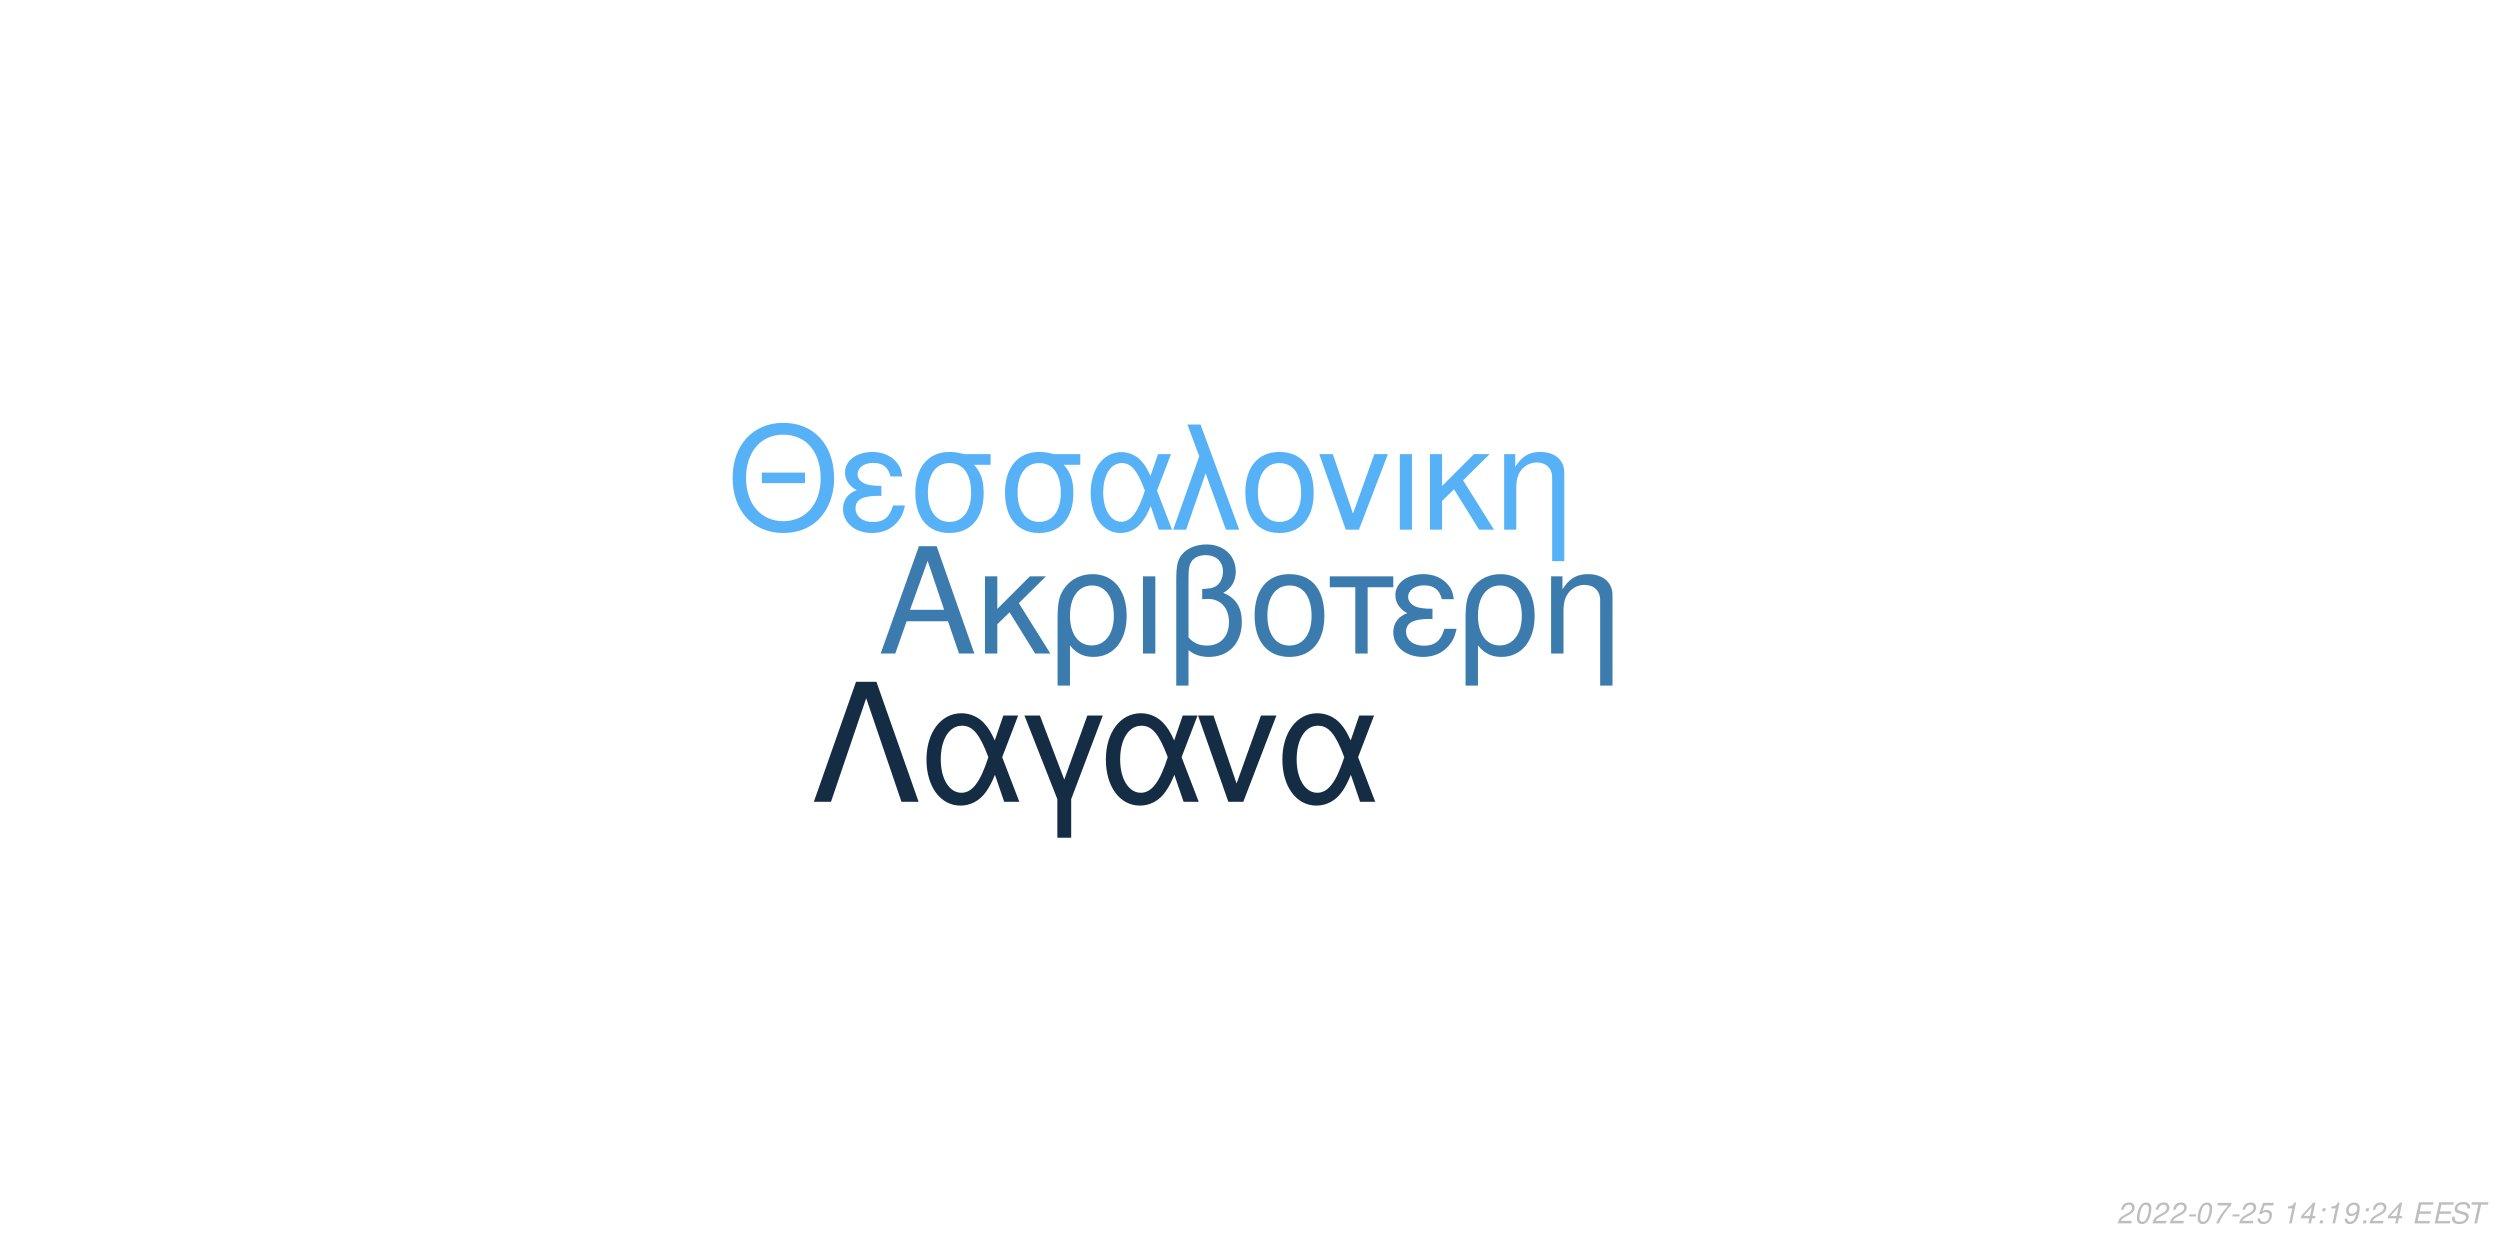
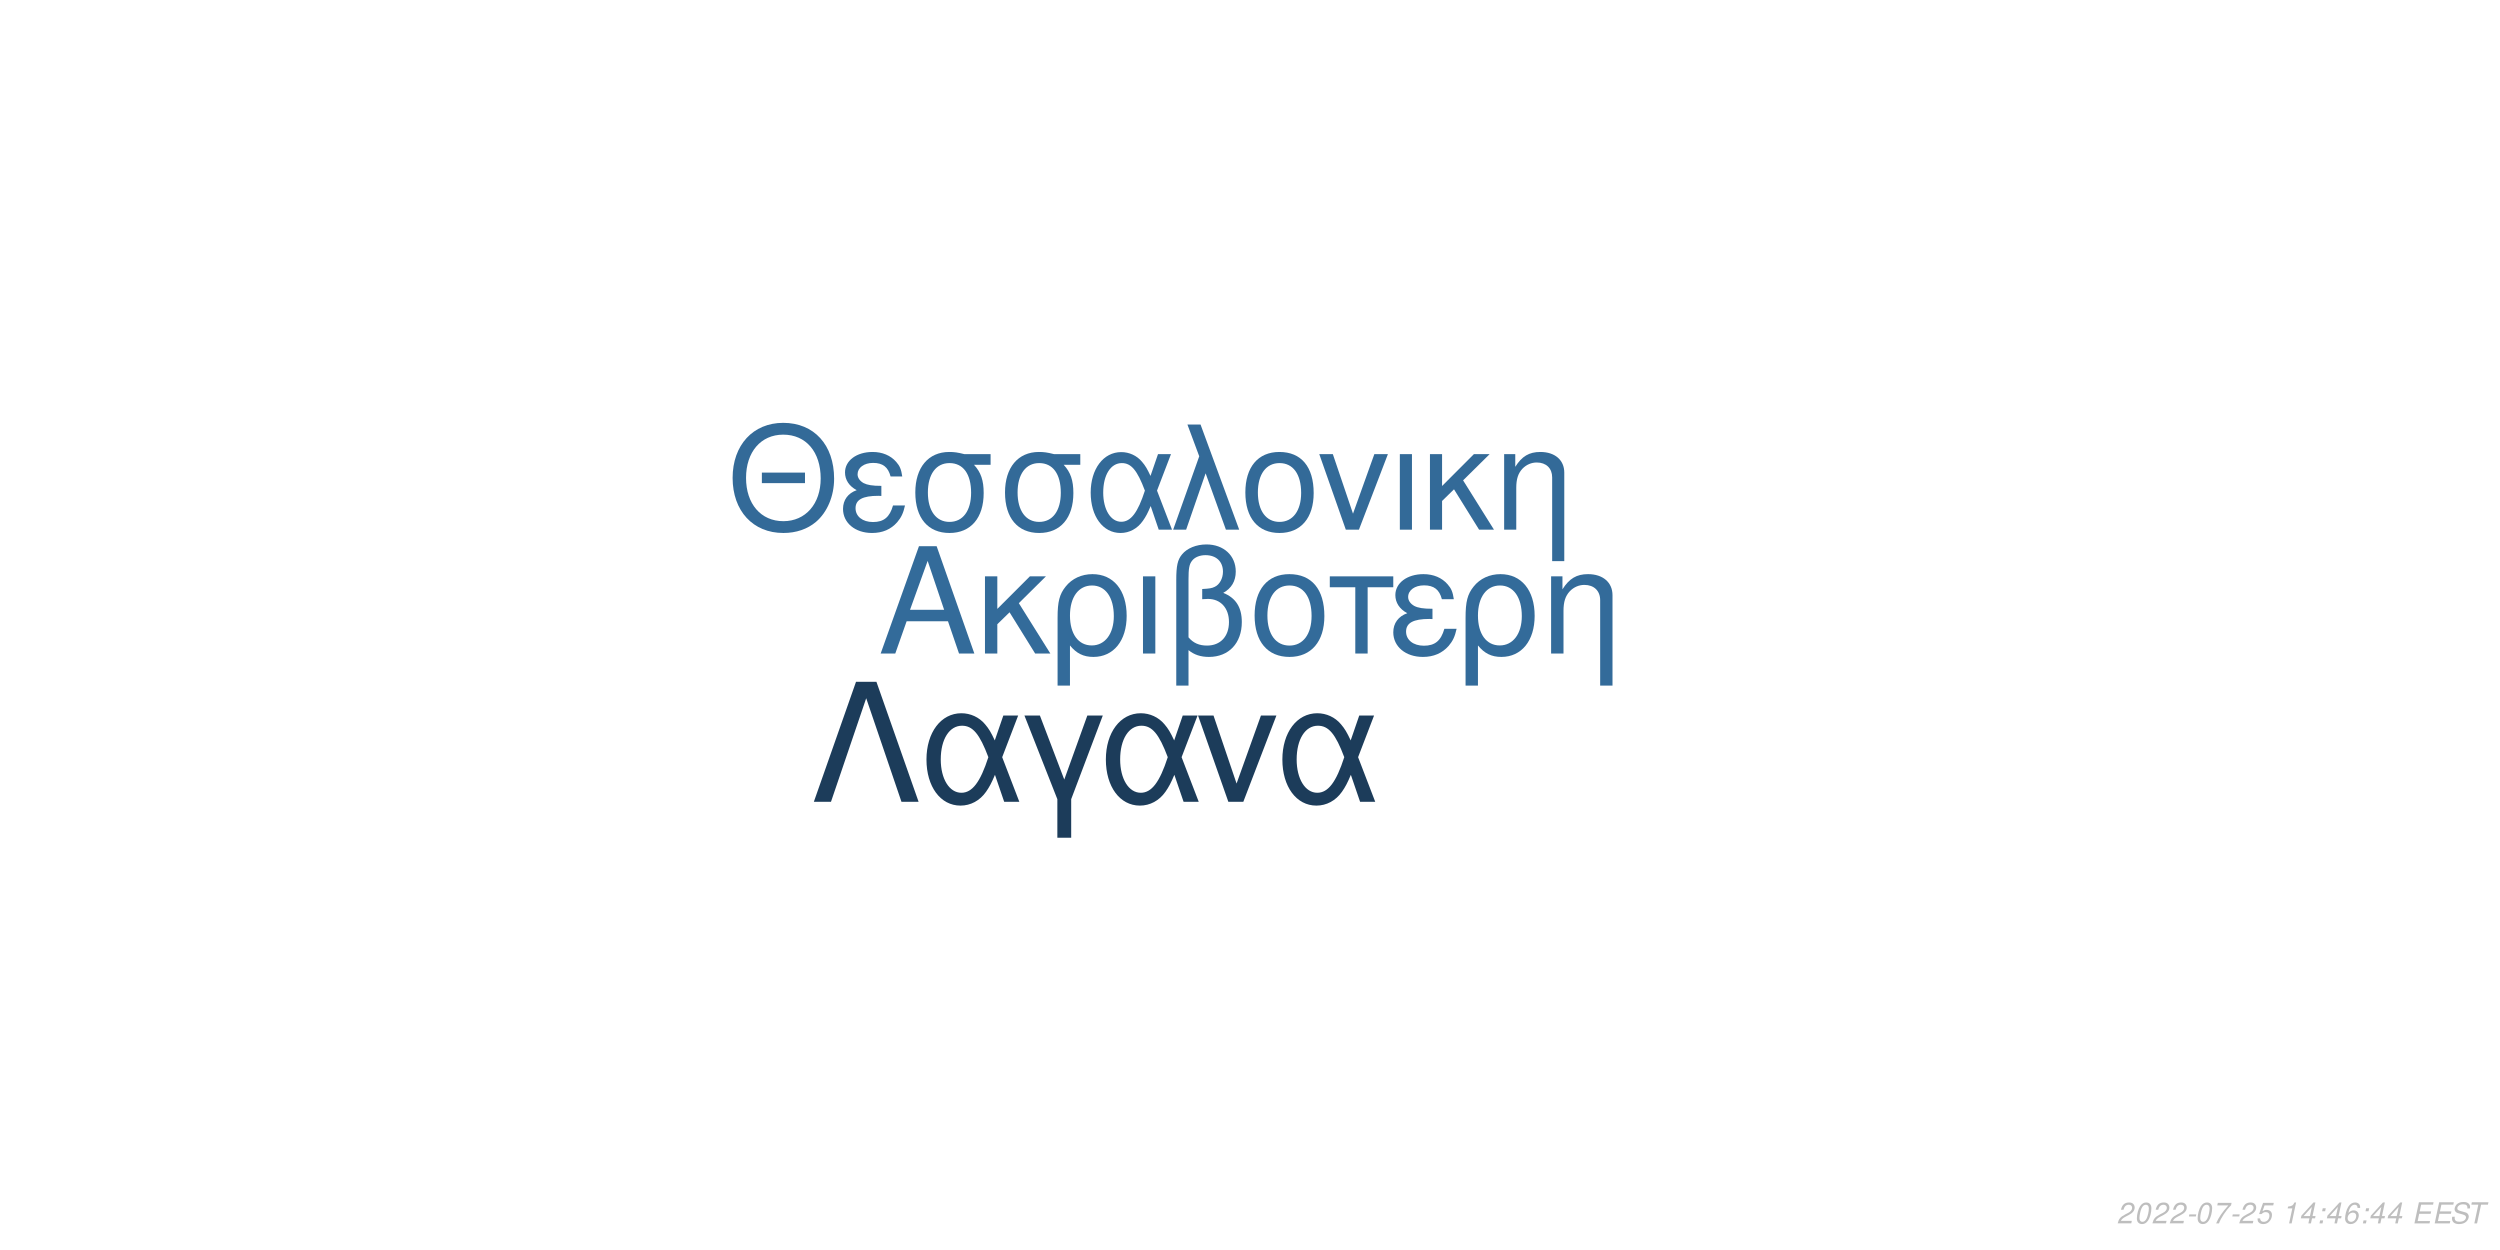
<svg xmlns="http://www.w3.org/2000/svg" xmlns:xlink="http://www.w3.org/1999/xlink" width="864pt" height="432pt" viewBox="0 0 864 432" version="1.1">
  <defs>
    <g>
      <symbol overflow="visible" id="glyph0-0">
        <path style="stroke:none;" d="" />
      </symbol>
      <symbol overflow="visible" id="glyph0-1">
        <path style="stroke:none;" d="M 24.125 -11.141 L 27.938 0 L 33.234 0 L 20.203 -37.094 L 14.094 -37.094 L 0.859 0 L 5.906 0 L 9.828 -11.141 Z M 22.797 -15.109 L 11 -15.109 L 17.094 -32.016 Z M 22.797 -15.109 " />
      </symbol>
      <symbol overflow="visible" id="glyph0-2">
        <path style="stroke:none;" d="M 7.172 -15.422 L 7.172 -26.672 L 2.906 -26.672 L 2.906 0 L 7.172 0 L 7.172 -10.125 L 11.406 -14.25 L 20.25 0 L 25.5 0 L 14.609 -17.406 L 23.969 -26.672 L 18.422 -26.672 Z M 7.172 -15.422 " />
      </symbol>
      <symbol overflow="visible" id="glyph0-3">
        <path style="stroke:none;" d="M 3 11.094 L 7.281 11.094 L 7.281 -2.797 C 9.516 -0.047 11.953 1.172 15.375 1.172 C 22.344 1.172 26.875 -4.422 26.875 -13.031 C 26.875 -21.891 22.297 -27.438 15.062 -27.438 C 11.297 -27.438 7.984 -25.906 5.797 -23.156 C 3.672 -20.516 3 -17.969 3 -12.359 Z M 14.906 -23.516 C 19.547 -23.516 22.438 -19.438 22.438 -12.922 C 22.438 -6.812 19.391 -2.797 14.812 -2.797 C 10.172 -2.797 7.281 -6.766 7.281 -13.125 C 7.281 -19.484 10.234 -23.516 14.906 -23.516 Z M 14.906 -23.516 " />
      </symbol>
      <symbol overflow="visible" id="glyph0-4">
        <path style="stroke:none;" d="M 3.516 0 L 7.781 0 L 7.781 -26.672 L 3.516 -26.672 Z M 3.516 0 " />
      </symbol>
      <symbol overflow="visible" id="glyph0-5">
        <path style="stroke:none;" d="M 4.016 11.094 L 8.25 11.094 L 8.25 -1.172 C 10.172 0.406 12.422 1.172 15.312 1.172 C 22.188 1.172 26.672 -3.609 26.672 -10.891 C 26.672 -15.984 24.578 -19.234 20.25 -20.969 C 23.109 -22.547 24.578 -25.031 24.578 -28.344 C 24.578 -33.844 20.406 -37.703 14.453 -37.703 C 10.938 -37.703 7.734 -36.391 6 -34.25 C 4.484 -32.422 4.016 -30.328 4.016 -25.391 Z M 8.25 -25.656 C 8.25 -29.359 8.5 -30.844 9.469 -32.062 C 10.375 -33.281 12.156 -34 14.094 -34 C 17.812 -34 20.156 -31.812 20.156 -28.297 C 20.156 -25.953 18.984 -23.812 17.297 -23.047 C 16.281 -22.547 15.469 -22.438 12.984 -22.297 L 12.984 -18.781 C 13.734 -18.828 14.344 -18.875 14.969 -18.875 C 19.344 -18.875 22.234 -15.719 22.234 -10.891 C 22.234 -5.906 19.281 -2.75 14.656 -2.75 C 11.953 -2.75 9.922 -3.609 8.25 -5.594 Z M 8.25 -25.656 " />
      </symbol>
      <symbol overflow="visible" id="glyph0-6">
        <path style="stroke:none;" d="M 14.094 -27.438 C 6.562 -27.438 2.094 -22.094 2.094 -13.125 C 2.094 -4.125 6.562 1.172 14.141 1.172 C 21.672 1.172 26.203 -4.172 26.203 -12.922 C 26.203 -22.188 21.828 -27.438 14.094 -27.438 Z M 14.141 -23.516 C 18.938 -23.516 21.781 -19.594 21.781 -12.984 C 21.781 -6.672 18.828 -2.75 14.141 -2.75 C 9.422 -2.75 6.516 -6.672 6.516 -13.125 C 6.516 -19.594 9.422 -23.516 14.141 -23.516 Z M 14.141 -23.516 " />
      </symbol>
      <symbol overflow="visible" id="glyph0-7">
        <path style="stroke:none;" d="M 7.891 0 L 12.156 0 L 12.156 -22.906 L 21.016 -22.906 L 21.016 -26.672 L -0.922 -26.672 L -0.922 -22.906 L 7.891 -22.906 Z M 7.891 0 " />
      </symbol>
      <symbol overflow="visible" id="glyph0-8">
        <path style="stroke:none;" d="M 14.562 -15.469 C 11.344 -15.469 9.562 -15.781 8.297 -16.438 C 6.922 -17.203 6.156 -18.328 6.156 -19.547 C 6.156 -21.891 8.453 -23.562 11.656 -23.562 C 15.062 -23.562 16.953 -22.094 17.812 -18.781 L 21.938 -18.781 C 21.578 -21.266 21.062 -22.5 19.797 -23.922 C 17.812 -26.203 14.906 -27.438 11.453 -27.438 C 5.797 -27.438 1.734 -24.375 1.734 -20.203 C 1.734 -17.609 3.156 -15.375 5.859 -13.938 C 2.797 -12.875 1.016 -10.484 1.016 -7.328 C 1.016 -2.391 5.297 1.172 11.25 1.172 C 14.969 1.172 17.906 -0.109 20.156 -2.641 C 21.578 -4.328 22.297 -5.797 22.906 -8.547 L 18.672 -8.547 C 17.5 -4.422 15.422 -2.703 11.609 -2.703 C 7.938 -2.703 5.438 -4.688 5.438 -7.578 C 5.438 -10.578 7.938 -11.953 13.484 -11.953 C 13.641 -11.953 14.094 -11.953 14.562 -11.906 Z M 14.562 -15.469 " />
      </symbol>
      <symbol overflow="visible" id="glyph0-9">
        <path style="stroke:none;" d="M 3.562 -26.672 L 3.562 0 L 7.844 0 L 7.844 -14.703 C 7.844 -17.906 8.5 -19.891 10.031 -21.531 C 11.406 -22.953 13.188 -23.719 15.062 -23.719 C 18.375 -23.719 20.516 -21.672 20.516 -18.469 L 20.516 11.094 L 24.781 11.094 L 24.781 -20.156 C 24.781 -24.578 21.469 -27.438 16.328 -27.438 C 12.359 -27.438 9.828 -25.906 7.484 -22.188 L 7.484 -26.672 Z M 3.562 -26.672 " />
      </symbol>
      <symbol overflow="visible" id="glyph1-0">
        <path style="stroke:none;" d="" />
      </symbol>
      <symbol overflow="visible" id="glyph1-1">
        <path style="stroke:none;" d="M 26.859 -19.734 L 11.953 -19.734 L 11.953 -16.094 L 26.859 -16.094 Z M 19.328 -36.922 C 8.922 -36.922 1.844 -29.25 1.844 -17.891 C 1.844 -6.484 8.875 1.141 19.391 1.141 C 23.812 1.141 27.703 -0.203 30.641 -2.688 C 34.578 -6.031 36.922 -11.656 36.922 -17.594 C 36.922 -29.297 30 -36.922 19.328 -36.922 Z M 19.328 -32.844 C 27.203 -32.844 32.281 -26.906 32.281 -17.688 C 32.281 -8.922 27.062 -2.938 19.391 -2.938 C 11.609 -2.938 6.484 -8.922 6.484 -17.891 C 6.484 -26.859 11.609 -32.844 19.328 -32.844 Z M 19.328 -32.844 " />
      </symbol>
      <symbol overflow="visible" id="glyph1-2">
        <path style="stroke:none;" d="M 14.25 -15.141 C 11.109 -15.141 9.375 -15.453 8.125 -16.094 C 6.781 -16.844 6.031 -17.938 6.031 -19.141 C 6.031 -21.422 8.266 -23.078 11.406 -23.078 C 14.75 -23.078 16.594 -21.625 17.438 -18.391 L 21.469 -18.391 C 21.125 -20.828 20.625 -22.031 19.391 -23.422 C 17.438 -25.656 14.594 -26.859 11.219 -26.859 C 5.688 -26.859 1.688 -23.875 1.688 -19.781 C 1.688 -17.234 3.094 -15.047 5.734 -13.656 C 2.734 -12.609 1 -10.266 1 -7.172 C 1 -2.344 5.188 1.141 11.016 1.141 C 14.656 1.141 17.547 -0.094 19.734 -2.594 C 21.125 -4.234 21.828 -5.688 22.422 -8.375 L 18.281 -8.375 C 17.141 -4.328 15.094 -2.641 11.359 -2.641 C 7.766 -2.641 5.328 -4.578 5.328 -7.422 C 5.328 -10.359 7.766 -11.703 13.203 -11.703 C 13.359 -11.703 13.797 -11.703 14.25 -11.656 Z M 14.25 -15.141 " />
      </symbol>
      <symbol overflow="visible" id="glyph1-3">
        <path style="stroke:none;" d="M 29 -26.109 L 19.938 -26.109 C 17.594 -26.703 16.438 -26.859 14.703 -26.859 C 7.469 -26.859 2.984 -21.469 2.984 -12.859 C 2.984 -4.031 7.375 1.141 14.797 1.141 C 22.172 1.141 26.609 -4.078 26.609 -12.656 C 26.609 -17.047 25.656 -19.828 23.266 -22.422 L 29 -22.422 Z M 14.797 -23.016 C 19.531 -23.016 22.266 -19.234 22.266 -12.75 C 22.266 -6.531 19.438 -2.688 14.797 -2.688 C 10.172 -2.688 7.328 -6.531 7.328 -12.859 C 7.328 -19.188 10.172 -23.016 14.797 -23.016 Z M 14.797 -23.016 " />
      </symbol>
      <symbol overflow="visible" id="glyph1-4">
        <path style="stroke:none;" d="M 29.344 -26.109 L 24.859 -26.109 L 22.266 -18.578 C 21.125 -21.031 20.484 -22.125 19.328 -23.469 C 17.547 -25.609 14.906 -26.812 12.156 -26.812 C 5.984 -26.812 1.594 -20.984 1.594 -12.812 C 1.594 -4.578 5.828 1.141 11.906 1.141 C 14.953 1.141 17.734 -0.344 19.625 -3.047 C 20.672 -4.531 21.281 -5.688 22.328 -8.172 L 25.109 0 L 29.703 0 L 24.516 -13.5 Z M 20.328 -13.5 C 17.891 -5.922 15.453 -2.734 12.156 -2.734 C 8.516 -2.734 5.922 -6.922 5.922 -12.812 C 5.922 -18.938 8.516 -23.016 12.359 -23.016 C 15.594 -23.016 17.688 -20.531 20.328 -13.5 Z M 20.328 -13.5 " />
      </symbol>
      <symbol overflow="visible" id="glyph1-5">
        <path style="stroke:none;" d="M 1.094 0 L 5.578 0 L 12.312 -19.484 L 19.328 0 L 23.922 0 L 10.562 -36.328 L 6.031 -36.328 L 10.109 -25.359 Z M 1.094 0 " />
      </symbol>
      <symbol overflow="visible" id="glyph1-6">
        <path style="stroke:none;" d="M 13.797 -26.859 C 6.422 -26.859 2.047 -21.625 2.047 -12.859 C 2.047 -4.031 6.422 1.141 13.859 1.141 C 21.234 1.141 25.656 -4.078 25.656 -12.656 C 25.656 -21.719 21.375 -26.859 13.797 -26.859 Z M 13.859 -23.016 C 18.531 -23.016 21.328 -19.188 21.328 -12.703 C 21.328 -6.531 18.438 -2.688 13.859 -2.688 C 9.219 -2.688 6.375 -6.531 6.375 -12.859 C 6.375 -19.188 9.219 -23.016 13.859 -23.016 Z M 13.859 -23.016 " />
      </symbol>
      <symbol overflow="visible" id="glyph1-7">
        <path style="stroke:none;" d="M 14.297 0 L 24.312 -26.109 L 19.625 -26.109 L 12.25 -5.531 L 5.281 -26.109 L 0.594 -26.109 L 9.766 0 Z M 14.297 0 " />
      </symbol>
      <symbol overflow="visible" id="glyph1-8">
        <path style="stroke:none;" d="M 3.438 0 L 7.625 0 L 7.625 -26.109 L 3.438 -26.109 Z M 3.438 0 " />
      </symbol>
      <symbol overflow="visible" id="glyph1-9">
        <path style="stroke:none;" d="M 7.031 -15.094 L 7.031 -26.109 L 2.844 -26.109 L 2.844 0 L 7.031 0 L 7.031 -9.922 L 11.156 -13.953 L 19.828 0 L 24.969 0 L 14.297 -17.047 L 23.469 -26.109 L 18.031 -26.109 Z M 7.031 -15.094 " />
      </symbol>
      <symbol overflow="visible" id="glyph1-10">
        <path style="stroke:none;" d="M 3.484 -26.109 L 3.484 0 L 7.672 0 L 7.672 -14.406 C 7.672 -17.547 8.328 -19.484 9.812 -21.078 C 11.156 -22.469 12.906 -23.219 14.75 -23.219 C 17.984 -23.219 20.078 -21.234 20.078 -18.094 L 20.078 10.859 L 24.266 10.859 L 24.266 -19.734 C 24.266 -24.062 21.031 -26.859 16 -26.859 C 12.109 -26.859 9.609 -25.359 7.328 -21.719 L 7.328 -26.109 Z M 3.484 -26.109 " />
      </symbol>
      <symbol overflow="visible" id="glyph2-0">
        <path style="stroke:none;" d="" />
      </symbol>
      <symbol overflow="visible" id="glyph2-1">
        <path style="stroke:none;" d="M 22.531 -41.484 L 15.484 -41.484 L 0.906 0 L 6.828 0 L 19 -35.797 L 31.188 0 L 37.109 0 Z M 22.531 -41.484 " />
      </symbol>
      <symbol overflow="visible" id="glyph2-2">
        <path style="stroke:none;" d="M 33.516 -29.812 L 28.391 -29.812 L 25.438 -21.219 C 24.125 -24.016 23.391 -25.266 22.078 -26.797 C 20.031 -29.25 17.016 -30.609 13.891 -30.609 C 6.828 -30.609 1.828 -23.953 1.828 -14.625 C 1.828 -5.234 6.656 1.312 13.594 1.312 C 17.078 1.312 20.266 -0.391 22.422 -3.469 C 23.609 -5.172 24.297 -6.484 25.5 -9.328 L 28.688 0 L 33.922 0 L 28 -15.422 Z M 23.219 -15.422 C 20.422 -6.766 17.641 -3.125 13.891 -3.125 C 9.734 -3.125 6.766 -7.906 6.766 -14.625 C 6.766 -21.625 9.734 -26.297 14.109 -26.297 C 17.812 -26.297 20.203 -23.453 23.219 -15.422 Z M 23.219 -15.422 " />
      </symbol>
      <symbol overflow="visible" id="glyph2-3">
        <path style="stroke:none;" d="M 12.062 12.406 L 16.844 12.406 L 16.844 -0.906 L 27.766 -29.812 L 22.422 -29.812 L 14.453 -7.688 L 6.031 -29.812 L 0.688 -29.812 L 12.062 -0.906 Z M 12.062 12.406 " />
      </symbol>
      <symbol overflow="visible" id="glyph2-4">
        <path style="stroke:none;" d="M 16.328 0 L 27.766 -29.812 L 22.422 -29.812 L 14 -6.312 L 6.031 -29.812 L 0.688 -29.812 L 11.156 0 Z M 16.328 0 " />
      </symbol>
      <symbol overflow="visible" id="glyph3-0">
        <path style="stroke:none;" d="" />
      </symbol>
      <symbol overflow="visible" id="glyph3-1">
        <path style="stroke:none;" d="M 5.234 -0.875 L 1.469 -0.875 C 1.641 -1.375 2.203 -1.891 3.109 -2.344 L 4.234 -2.938 C 5.562 -3.625 6.219 -4.469 6.219 -5.484 C 6.219 -5.938 6.062 -6.359 5.797 -6.656 C 5.469 -7.047 4.984 -7.234 4.312 -7.234 C 2.766 -7.234 1.891 -6.453 1.484 -4.734 L 2.375 -4.734 C 2.484 -5.188 2.609 -5.484 2.797 -5.75 C 3.094 -6.203 3.609 -6.453 4.188 -6.453 C 4.891 -6.453 5.344 -6.031 5.344 -5.375 C 5.344 -4.703 4.859 -4.094 4.016 -3.656 L 2.984 -3.125 C 1.234 -2.188 0.797 -1.656 0.344 -0.016 L 5.047 -0.016 Z M 5.234 -0.875 " />
      </symbol>
      <symbol overflow="visible" id="glyph3-2">
        <path style="stroke:none;" d="M 4.203 -7.234 C 3.375 -7.234 2.688 -6.812 2.125 -5.984 C 1.484 -5.047 0.984 -3.188 0.984 -1.734 C 0.984 -1.109 1.172 -0.562 1.484 -0.266 C 1.797 0.047 2.281 0.234 2.766 0.234 C 3.625 0.234 4.281 -0.156 4.859 -1.016 C 5.516 -1.953 6 -3.797 6 -5.266 C 6 -6.5 5.328 -7.234 4.203 -7.234 Z M 4.094 -6.453 C 4.734 -6.453 5.125 -5.984 5.125 -5.156 C 5.125 -4.203 4.781 -2.625 4.406 -1.812 C 3.984 -0.938 3.516 -0.547 2.875 -0.547 C 2.25 -0.547 1.875 -1.031 1.875 -1.828 C 1.875 -2.797 2.203 -4.344 2.594 -5.203 C 2.984 -6.047 3.453 -6.453 4.094 -6.453 Z M 4.094 -6.453 " />
      </symbol>
      <symbol overflow="visible" id="glyph3-3">
        <path style="stroke:none;" d="M 3.516 -3.125 L 1.125 -3.125 L 0.969 -2.406 L 3.359 -2.406 Z M 3.516 -3.125 " />
      </symbol>
      <symbol overflow="visible" id="glyph3-4">
        <path style="stroke:none;" d="M 6.703 -7.094 L 1.953 -7.094 L 1.766 -6.219 L 5.594 -6.219 C 3.344 -3.688 2.266 -2.109 1.375 0 L 2.344 0 C 3.031 -1.906 4.828 -4.594 6.547 -6.281 Z M 6.703 -7.094 " />
      </symbol>
      <symbol overflow="visible" id="glyph3-5">
        <path style="stroke:none;" d="M 6.297 -7.094 L 2.594 -7.094 L 1.234 -3.234 L 2.047 -3.234 C 2.656 -3.766 2.938 -3.906 3.531 -3.906 C 4.328 -3.906 4.797 -3.453 4.797 -2.688 C 4.797 -1.438 3.969 -0.547 2.828 -0.547 C 2.031 -0.547 1.609 -0.938 1.578 -1.734 L 0.703 -1.734 L 0.703 -1.516 C 0.703 -0.938 0.844 -0.547 1.188 -0.266 C 1.562 0.062 2.078 0.234 2.703 0.234 C 3.656 0.234 4.391 -0.156 4.984 -0.922 C 5.422 -1.5 5.672 -2.234 5.672 -2.953 C 5.672 -4 4.938 -4.672 3.812 -4.672 C 3.328 -4.672 2.906 -4.547 2.406 -4.234 L 3.109 -6.219 L 6.109 -6.219 Z M 6.297 -7.094 " />
      </symbol>
      <symbol overflow="visible" id="glyph3-6">
        <path style="stroke:none;" d="" />
      </symbol>
      <symbol overflow="visible" id="glyph3-7">
        <path style="stroke:none;" d="M 3.703 -5.188 L 2.594 0 L 3.469 0 L 5.016 -7.234 L 4.438 -7.234 C 3.906 -6.156 3.688 -6.016 2.234 -5.812 L 2.109 -5.188 Z M 3.703 -5.188 " />
      </symbol>
      <symbol overflow="visible" id="glyph3-8">
        <path style="stroke:none;" d="M 3.625 -1.75 L 3.266 0 L 4.141 0 L 4.516 -1.75 L 5.562 -1.75 L 5.734 -2.531 L 4.688 -2.531 L 5.688 -7.234 L 5.016 -7.234 L 0.844 -2.672 L 0.641 -1.75 Z M 3.797 -2.531 L 1.594 -2.531 L 4.469 -5.703 Z M 3.797 -2.531 " />
      </symbol>
      <symbol overflow="visible" id="glyph3-9">
        <path style="stroke:none;" d="M 2.359 -1.031 L 1.312 -1.031 L 1.094 0 L 2.141 0 Z M 3.266 -5.234 L 2.219 -5.234 L 2 -4.203 L 3.047 -4.203 Z M 3.266 -5.234 " />
      </symbol>
      <symbol overflow="visible" id="glyph3-10">
-         <path style="stroke:none;" d="M 0.844 -1.656 C 0.844 -1.547 0.844 -1.438 0.844 -1.375 C 0.844 -0.406 1.531 0.234 2.578 0.234 C 3.203 0.234 3.766 0.016 4.297 -0.438 C 4.938 -1 5.312 -1.656 5.594 -2.719 C 5.844 -3.672 6.016 -4.766 6.016 -5.375 C 6.016 -5.844 5.844 -6.328 5.547 -6.656 C 5.203 -7.031 4.703 -7.234 4.062 -7.234 C 2.516 -7.234 1.297 -5.938 1.297 -4.266 C 1.297 -3.203 1.984 -2.547 3.047 -2.547 C 3.484 -2.547 3.953 -2.672 4.281 -2.891 C 4.406 -2.984 4.547 -3.078 4.828 -3.344 C 4.438 -1.484 3.703 -0.547 2.703 -0.547 C 2.109 -0.547 1.719 -0.938 1.719 -1.547 L 1.719 -1.656 Z M 3.953 -6.453 C 4.625 -6.453 5.141 -5.953 5.141 -5.281 C 5.141 -4.188 4.312 -3.312 3.297 -3.312 C 2.594 -3.312 2.172 -3.734 2.172 -4.453 C 2.172 -5.562 2.984 -6.453 3.953 -6.453 Z M 3.953 -6.453 " />
+         <path style="stroke:none;" d="M 6.125 -5.344 L 6.141 -5.625 C 6.141 -6.609 5.453 -7.234 4.391 -7.234 C 3.438 -7.234 2.641 -6.719 2.016 -5.703 C 1.422 -4.781 0.938 -2.953 0.938 -1.688 C 0.938 -0.516 1.688 0.234 2.859 0.234 C 3.703 0.234 4.438 -0.156 5 -0.875 C 5.406 -1.422 5.672 -2.156 5.672 -2.766 C 5.672 -3.812 4.969 -4.5 3.906 -4.5 C 3.234 -4.5 2.672 -4.234 2.094 -3.625 C 2.406 -5.375 3.234 -6.453 4.25 -6.453 C 4.703 -6.453 5.062 -6.234 5.172 -5.844 C 5.203 -5.719 5.234 -5.578 5.25 -5.344 Z M 3.656 -3.734 C 4.344 -3.734 4.797 -3.281 4.797 -2.625 C 4.797 -1.469 3.984 -0.547 2.984 -0.547 C 2.297 -0.547 1.812 -1.047 1.812 -1.766 C 1.812 -2.859 2.625 -3.734 3.656 -3.734 Z M 3.656 -3.734 " />
      </symbol>
      <symbol overflow="visible" id="glyph3-11">
        <path style="stroke:none;" d="M 2.547 -3.312 L 6.5 -3.312 L 6.688 -4.141 L 2.719 -4.141 L 3.219 -6.469 L 7.344 -6.469 L 7.516 -7.297 L 2.453 -7.297 L 0.906 0 L 6.125 0 L 6.297 -0.812 L 2.016 -0.812 Z M 2.547 -3.312 " />
      </symbol>
      <symbol overflow="visible" id="glyph3-12">
        <path style="stroke:none;" d="M 7.062 -5.156 C 7.125 -5.438 7.141 -5.562 7.141 -5.703 C 7.141 -6.156 6.938 -6.594 6.594 -6.891 C 6.188 -7.25 5.656 -7.406 4.875 -7.406 C 3.844 -7.406 3.047 -7.125 2.5 -6.562 C 2.094 -6.141 1.781 -5.438 1.781 -4.922 C 1.781 -4.297 2.219 -3.766 2.891 -3.562 L 4.594 -3.094 C 5.406 -2.859 5.734 -2.578 5.734 -2.094 C 5.734 -1.781 5.547 -1.406 5.266 -1.141 C 4.844 -0.766 4.266 -0.578 3.453 -0.578 C 2.328 -0.578 1.812 -0.984 1.812 -1.906 C 1.812 -2.047 1.812 -2.125 1.844 -2.312 L 0.984 -2.312 C 0.906 -2.062 0.891 -1.906 0.891 -1.688 C 0.891 -0.484 1.797 0.234 3.297 0.234 C 4.359 0.234 5.234 -0.062 5.812 -0.609 C 6.344 -1.078 6.688 -1.797 6.688 -2.375 C 6.688 -2.641 6.609 -2.906 6.453 -3.156 C 6.234 -3.5 5.938 -3.703 5.469 -3.828 L 3.75 -4.312 C 2.984 -4.547 2.734 -4.734 2.734 -5.188 C 2.734 -5.547 2.875 -5.844 3.188 -6.109 C 3.547 -6.438 4.031 -6.594 4.703 -6.594 C 5.266 -6.594 5.688 -6.484 5.906 -6.297 C 6.094 -6.125 6.219 -5.797 6.219 -5.516 C 6.219 -5.422 6.203 -5.344 6.188 -5.156 Z M 7.062 -5.156 " />
      </symbol>
      <symbol overflow="visible" id="glyph3-13">
        <path style="stroke:none;" d="M 4.938 -6.469 L 7.312 -6.469 L 7.484 -7.297 L 1.75 -7.297 L 1.578 -6.469 L 3.984 -6.469 L 2.609 0 L 3.547 0 Z M 4.938 -6.469 " />
      </symbol>
    </g>
  </defs>
  <g id="surface1">
    <rect x="0" y="0" width="864" height="432" style="fill:rgb(100%,100%,100%);fill-opacity:1;stroke:none;" />
-     <g style="fill:rgb(23.137%,48.235%,68.235%);fill-opacity:1;">
+     <g style="fill:rgb(20%,41.961%,60.392%);fill-opacity:1;">
      <use xlink:href="#glyph0-1" x="303.5" y="225.861" />
      <use xlink:href="#glyph0-2" x="337.5" y="225.861" />
      <use xlink:href="#glyph0-3" x="362.5" y="225.861" />
      <use xlink:href="#glyph0-4" x="391.5" y="225.861" />
      <use xlink:href="#glyph0-5" x="402.5" y="225.861" />
      <use xlink:href="#glyph0-6" x="431.5" y="225.861" />
      <use xlink:href="#glyph0-7" x="460.5" y="225.861" />
      <use xlink:href="#glyph0-8" x="480.5" y="225.861" />
      <use xlink:href="#glyph0-3" x="503.5" y="225.861" />
      <use xlink:href="#glyph0-9" x="532.5" y="225.861" />
    </g>
-     <g style="fill:rgb(33.725%,69.412%,96.863%);fill-opacity:1;">
+     <g style="fill:rgb(20%,41.569%,59.608%);fill-opacity:1;">
      <use xlink:href="#glyph1-1" x="251.348" y="183.058" />
      <use xlink:href="#glyph1-2" x="290.348" y="183.058" />
      <use xlink:href="#glyph1-3" x="313.348" y="183.058" />
      <use xlink:href="#glyph1-3" x="344.348" y="183.058" />
      <use xlink:href="#glyph1-4" x="375.348" y="183.058" />
      <use xlink:href="#glyph1-5" x="404.348" y="183.058" />
      <use xlink:href="#glyph1-6" x="428.348" y="183.058" />
      <use xlink:href="#glyph1-7" x="455.348" y="183.058" />
      <use xlink:href="#glyph1-8" x="480.348" y="183.058" />
      <use xlink:href="#glyph1-9" x="491.348" y="183.058" />
      <use xlink:href="#glyph1-10" x="516.348" y="183.058" />
    </g>
-     <g style="fill:rgb(7.843%,17.647%,27.059%);fill-opacity:1;">
+     <g style="fill:rgb(10.98%,23.529%,35.294%);fill-opacity:1;">
      <use xlink:href="#glyph2-1" x="280.359" y="277.105" />
      <use xlink:href="#glyph2-2" x="318.359" y="277.105" />
      <use xlink:href="#glyph2-3" x="353.359" y="277.105" />
      <use xlink:href="#glyph2-2" x="380.359" y="277.105" />
      <use xlink:href="#glyph2-4" x="413.359" y="277.105" />
      <use xlink:href="#glyph2-2" x="441.359" y="277.105" />
    </g>
    <g style="fill:rgb(74.51%,74.51%,74.51%);fill-opacity:1;">
      <use xlink:href="#glyph3-1" x="731.52" y="422.81" />
      <use xlink:href="#glyph3-2" x="737.52" y="422.81" />
      <use xlink:href="#glyph3-1" x="743.52" y="422.81" />
      <use xlink:href="#glyph3-1" x="749.52" y="422.81" />
      <use xlink:href="#glyph3-3" x="755.52" y="422.81" />
      <use xlink:href="#glyph3-2" x="758.52" y="422.81" />
      <use xlink:href="#glyph3-4" x="764.52" y="422.81" />
      <use xlink:href="#glyph3-3" x="770.52" y="422.81" />
      <use xlink:href="#glyph3-1" x="773.52" y="422.81" />
      <use xlink:href="#glyph3-5" x="779.52" y="422.81" />
      <use xlink:href="#glyph3-6" x="785.52" y="422.81" />
      <use xlink:href="#glyph3-7" x="788.52" y="422.81" />
      <use xlink:href="#glyph3-8" x="794.52" y="422.81" />
      <use xlink:href="#glyph3-9" x="800.52" y="422.81" />
-       <use xlink:href="#glyph3-7" x="803.52" y="422.81" />
+       <use xlink:href="#glyph3-8" x="803.52" y="422.81" />
      <use xlink:href="#glyph3-10" x="809.52" y="422.81" />
      <use xlink:href="#glyph3-9" x="815.52" y="422.81" />
-       <use xlink:href="#glyph3-1" x="818.52" y="422.81" />
+       <use xlink:href="#glyph3-8" x="818.52" y="422.81" />
      <use xlink:href="#glyph3-8" x="824.52" y="422.81" />
      <use xlink:href="#glyph3-6" x="830.52" y="422.81" />
      <use xlink:href="#glyph3-11" x="833.52" y="422.81" />
      <use xlink:href="#glyph3-11" x="840.52" y="422.81" />
      <use xlink:href="#glyph3-12" x="846.52" y="422.81" />
      <use xlink:href="#glyph3-13" x="852.52" y="422.81" />
    </g>
  </g>
</svg>
